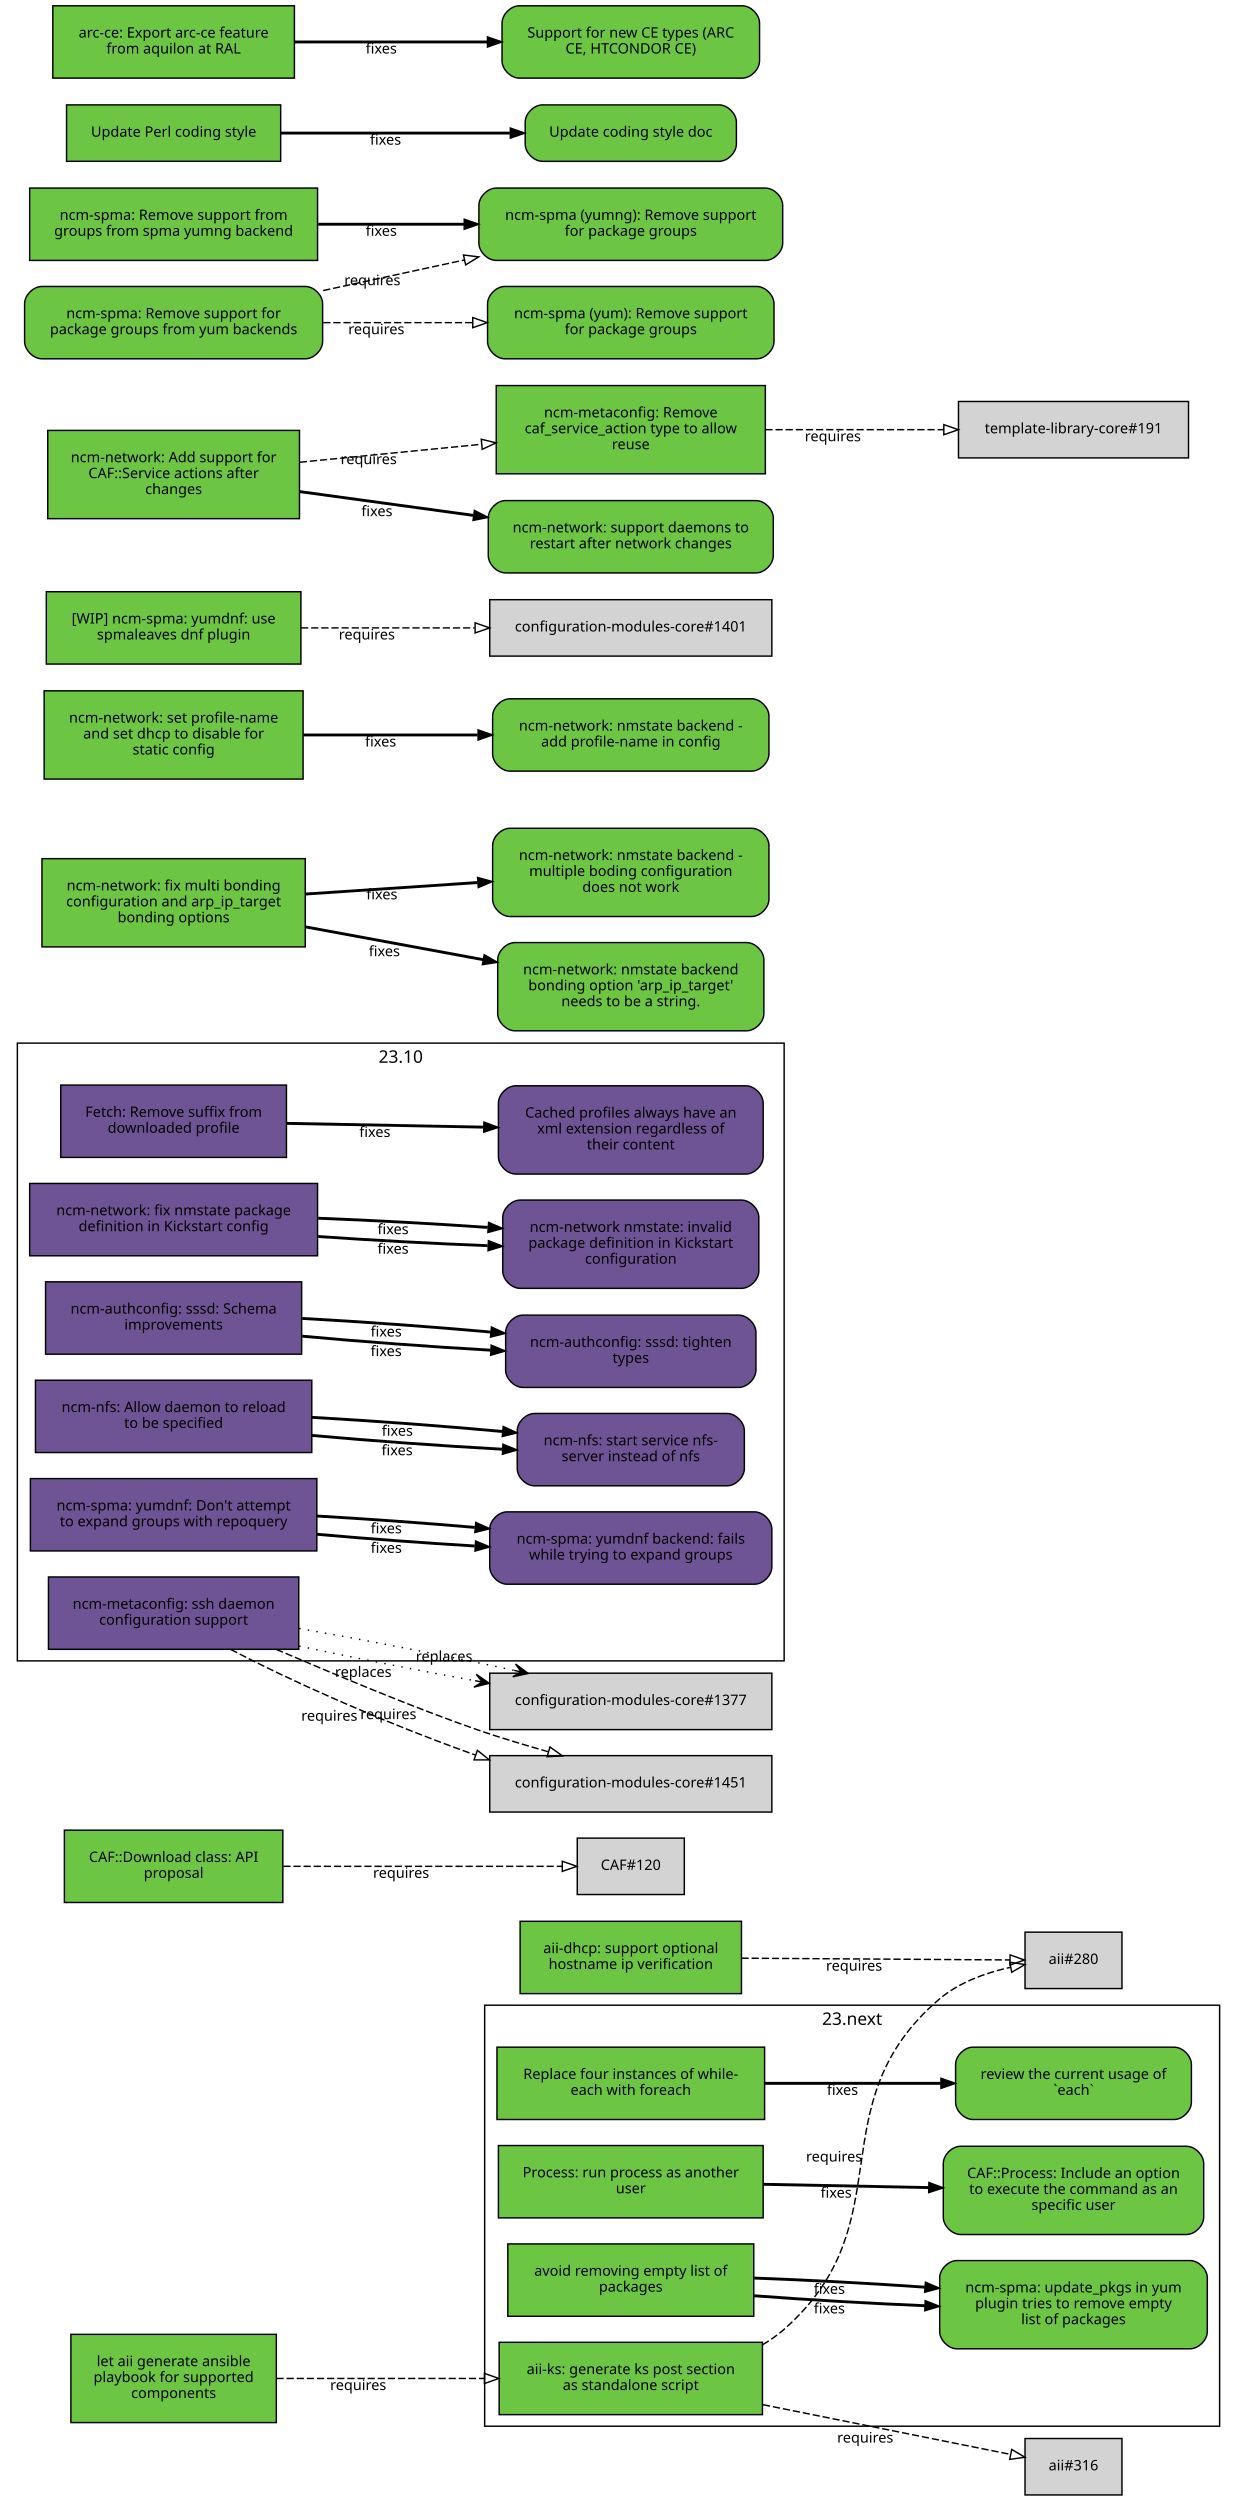
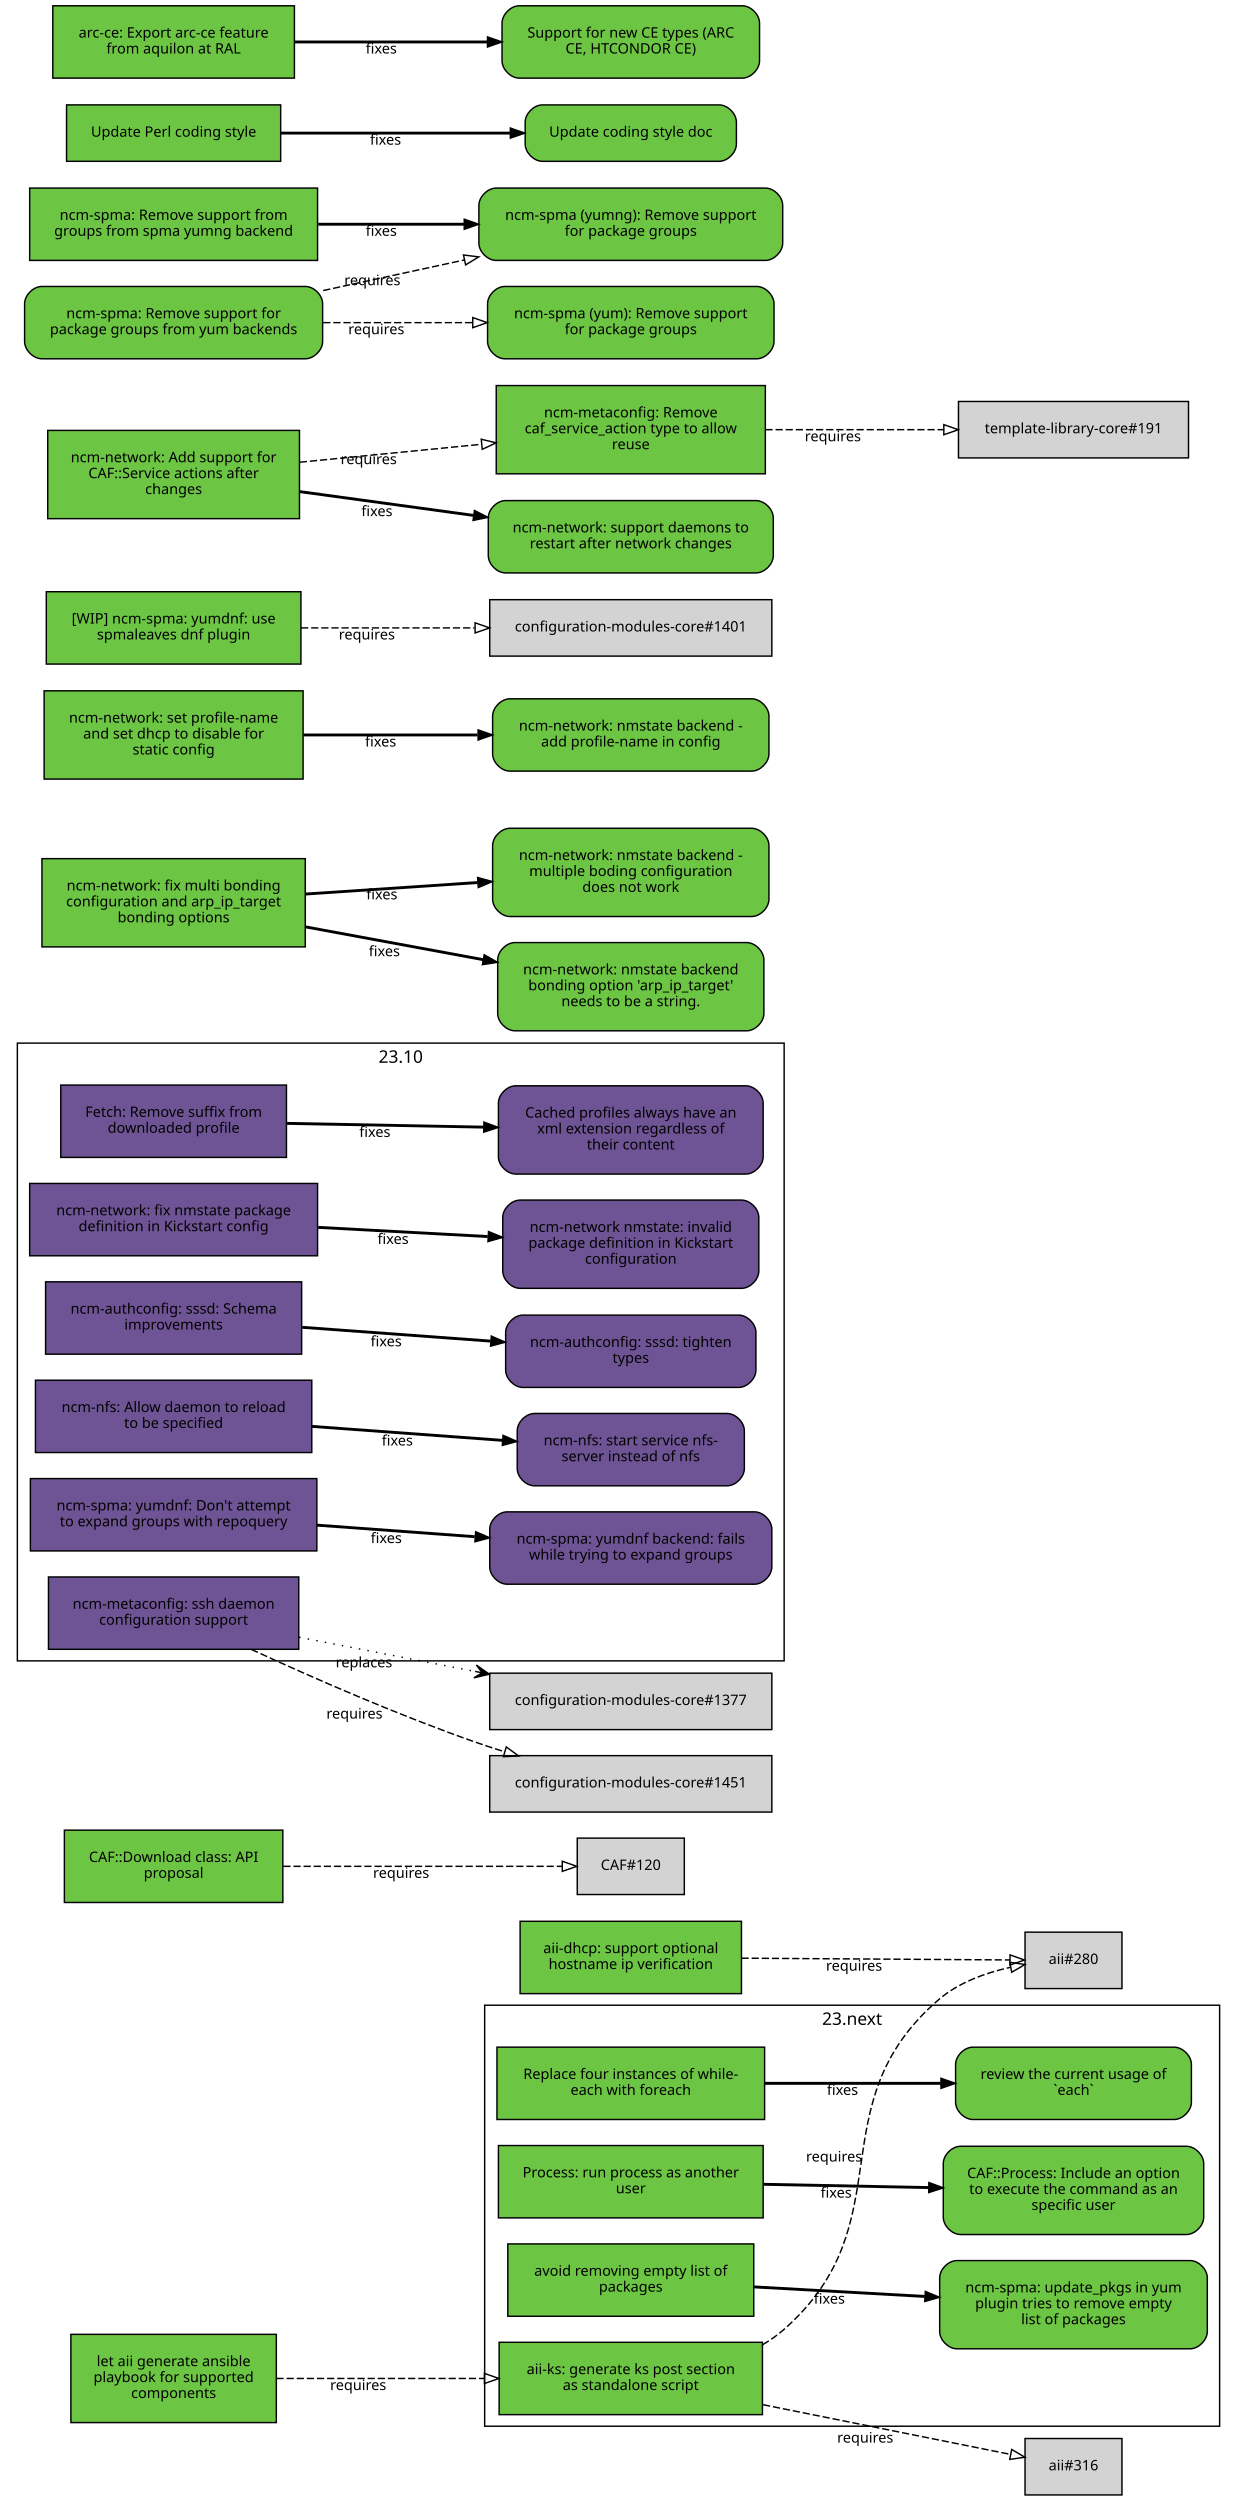
<svg xmlns="http://www.w3.org/2000/svg" xmlns:xlink="http://www.w3.org/1999/xlink" width="855pt" height="1728pt" viewBox="0.00 0.00 855.00 1728.00">
  <g id="graph0" class="graph" transform="scale(1 1) rotate(0) translate(4 1724)">
    <polygon fill="white" stroke="white" points="-4,5 -4,-1724 852,-1724 852,5 -4,5" />
    <g id="clust2" class="cluster">
      <polygon fill="none" stroke="black" points="8,-576 8,-1003 538,-1003 538,-576 8,-576" />
      <text text-anchor="middle" x="273" y="-989.4" font-family="Sans" font-size="12.00">23.10</text>
    </g>
    <g id="clust1" class="cluster">
      <polygon fill="none" stroke="black" points="331,-47 331,-338 839,-338 839,-47 331,-47" />
      <text text-anchor="middle" x="585" y="-324.4" font-family="Sans" font-size="12.00">23.next</text>
    </g>
    <g id="node1" class="node">
      <g id="a_node1">
        <a xlink:href="https://github.com/quattor/aii/pull/328" xlink:title="aii#328 (pull-request)" target="_parent">
          <polygon fill="#6cc644" stroke="black" points="523,-105 341,-105 341,-55 523,-55 523,-105" />
          <text text-anchor="middle" x="432" y="-83" font-family="Sans" font-size="10.00">aii-ks: generate ks post section</text>
          <text text-anchor="middle" x="432" y="-72" font-family="Sans" font-size="10.00">as standalone script</text>
        </a>
      </g>
    </g>
    <g id="node2" class="node">
      <polygon fill="lightgrey" stroke="black" points="771.5,-388.5 704.5,-388.5 704.5,-349.5 771.5,-349.5 771.5,-388.5" />
      <text text-anchor="middle" x="738" y="-366.5" font-family="Sans" font-size="10.00">aii#280</text>
    </g>
    <g id="edge1" class="edge">
      <path fill="none" stroke="black" stroke-dasharray="5,2" d="M523.177,-103.373C528.47,-106.484 533.473,-110.008 538,-114 621.964,-188.027 560.019,-269.143 645,-342 658.709,-353.754 677.321,-360.394 694.218,-364.145" />
      <polygon fill="none" stroke="black" points="693.975,-367.663 704.458,-366.126 695.305,-360.79 693.975,-367.663" />
      <text text-anchor="middle" x="572.527" y="-229.944" font-family="Sans" font-size="10.00">requires</text>
    </g>
    <g id="node3" class="node">
      <polygon fill="lightgrey" stroke="black" points="771.5,-38.5 704.5,-38.5 704.5,0.5 771.5,0.5 771.5,-38.5" />
      <text text-anchor="middle" x="738" y="-16.5" font-family="Sans" font-size="10.00">aii#316</text>
    </g>
    <g id="edge2" class="edge">
      <path fill="none" stroke="black" stroke-dasharray="5,2" d="M523.387,-61.863C580.055,-50.492 650.477,-36.362 694.595,-27.509" />
      <polygon fill="none" stroke="black" points="695.291,-30.939 704.407,-25.54 693.914,-24.076 695.291,-30.939" />
      <text text-anchor="middle" x="594.051" y="-35.671" font-family="Sans" font-size="10.00">requires</text>
    </g>
    <g id="node4" class="node">
      <g id="a_node4">
        <a xlink:href="https://github.com/quattor/aii/pull/331" xlink:title="aii#331 (pull-request)" target="_parent">
          <polygon fill="#6cc644" stroke="black" points="187,-110.5 45,-110.5 45,-49.5 187,-49.5 187,-110.5" />
          <text text-anchor="middle" x="116" y="-88.5" font-family="Sans" font-size="10.00">let aii generate ansible</text>
          <text text-anchor="middle" x="116" y="-77.5" font-family="Sans" font-size="10.00">playbook for supported</text>
          <text text-anchor="middle" x="116" y="-66.5" font-family="Sans" font-size="10.00">components</text>
        </a>
      </g>
    </g>
    <g id="edge3" class="edge">
      <path fill="none" stroke="black" stroke-dasharray="5,2" d="M187.077,-80C229.343,-80 283.883,-80 330.668,-80" />
      <polygon fill="none" stroke="black" points="330.834,-83.5 340.834,-80 330.834,-76.5 330.834,-83.5" />
      <text text-anchor="middle" x="243.574" y="-72" font-family="Sans" font-size="10.00">requires</text>
    </g>
    <g id="node5" class="node">
      <g id="a_node5">
        <a xlink:href="https://github.com/quattor/aii/pull/299" xlink:title="aii#299 (pull-request)" target="_parent">
          <polygon fill="#6cc644" stroke="black" points="508.5,-396 355.5,-396 355.5,-346 508.5,-346 508.5,-396" />
          <text text-anchor="middle" x="432" y="-374" font-family="Sans" font-size="10.00">aii-dhcp: support optional</text>
          <text text-anchor="middle" x="432" y="-363" font-family="Sans" font-size="10.00">hostname ip verification</text>
        </a>
      </g>
    </g>
    <g id="edge4" class="edge">
      <path fill="none" stroke="black" stroke-dasharray="5,2" d="M508.537,-370.503C567.023,-370.118 645.931,-369.599 694.049,-369.283" />
      <polygon fill="none" stroke="black" points="694.146,-372.782 704.123,-369.216 694.1,-365.782 694.146,-372.782" />
      <text text-anchor="middle" x="586.342" y="-361.86" font-family="Sans" font-size="10.00">requires</text>
    </g>
    <g id="node6" class="node">
      <g id="a_node6">
        <a xlink:href="https://github.com/quattor/CAF/pull/277" xlink:title="CAF#277 (pull-request)" target="_parent">
          <polygon fill="#6cc644" stroke="black" points="524.5,-309 339.5,-309 339.5,-259 524.5,-259 524.5,-309" />
          <text text-anchor="middle" x="432" y="-287" font-family="Sans" font-size="10.00">Replace four instances of while-</text>
          <text text-anchor="middle" x="432" y="-276" font-family="Sans" font-size="10.00">each with foreach</text>
        </a>
      </g>
    </g>
    <g id="node7" class="node">
      <g id="a_node7">
        <a xlink:href="https://github.com/quattor/CAF/issues/109" xlink:title="CAF#109 (issue)" target="_parent">
          <path fill="#6cc644" stroke="black" d="M807.5,-309C807.5,-309 668.5,-309 668.5,-309 662.5,-309 656.5,-303 656.5,-297 656.5,-297 656.5,-271 656.5,-271 656.5,-265 662.5,-259 668.5,-259 668.5,-259 807.5,-259 807.5,-259 813.5,-259 819.5,-265 819.5,-271 819.5,-271 819.5,-297 819.5,-297 819.5,-303 813.5,-309 807.5,-309" />
          <text text-anchor="middle" x="738" y="-287" font-family="Sans" font-size="10.00">review the current usage of</text>
          <text text-anchor="middle" x="738" y="-276" font-family="Sans" font-size="10.00">`each`</text>
        </a>
      </g>
    </g>
    <g id="edge5" class="edge">
      <path fill="none" stroke="black" stroke-width="2" d="M524.622,-284C563.139,-284 607.831,-284 646.253,-284" />
      <polygon fill="black" stroke="black" points="646.394,-287.5 656.394,-284 646.394,-280.5 646.394,-287.5" />
      <text text-anchor="middle" x="578.345" y="-276" font-family="Sans" font-size="10.00">fixes</text>
    </g>
    <g id="node8" class="node">
      <g id="a_node8">
        <a xlink:href="https://github.com/quattor/CAF/pull/257" xlink:title="CAF#257 (pull-request)" target="_parent">
          <polygon fill="#6cc644" stroke="black" points="523.5,-241 340.5,-241 340.5,-191 523.5,-191 523.5,-241" />
          <text text-anchor="middle" x="432" y="-219" font-family="Sans" font-size="10.00">Process: run process as another</text>
          <text text-anchor="middle" x="432" y="-208" font-family="Sans" font-size="10.00">user</text>
        </a>
      </g>
    </g>
    <g id="node9" class="node">
      <g id="a_node9">
        <a xlink:href="https://github.com/quattor/CAF/issues/253" xlink:title="CAF#253 (issue)" target="_parent">
          <path fill="#6cc644" stroke="black" d="M816,-240.5C816,-240.5 660,-240.5 660,-240.5 654,-240.5 648,-234.5 648,-228.5 648,-228.5 648,-191.5 648,-191.5 648,-185.5 654,-179.5 660,-179.5 660,-179.5 816,-179.5 816,-179.5 822,-179.5 828,-185.5 828,-191.5 828,-191.5 828,-228.5 828,-228.5 828,-234.5 822,-240.5 816,-240.5" />
          <text text-anchor="middle" x="738" y="-218.5" font-family="Sans" font-size="10.00">CAF::Process: Include an option</text>
          <text text-anchor="middle" x="738" y="-207.5" font-family="Sans" font-size="10.00">to execute the command as an</text>
          <text text-anchor="middle" x="738" y="-196.5" font-family="Sans" font-size="10.00">specific user</text>
        </a>
      </g>
    </g>
    <g id="edge6" class="edge">
      <path fill="none" stroke="black" stroke-width="2" d="M523.798,-214.208C559.701,-213.499 601.072,-212.683 637.762,-211.959" />
      <polygon fill="black" stroke="black" points="638.048,-215.454 647.977,-211.757 637.91,-208.455 638.048,-215.454" />
      <text text-anchor="middle" x="573.947" y="-204.981" font-family="Sans" font-size="10.00">fixes</text>
    </g>
    <g id="node10" class="node">
      <g id="a_node10">
        <a xlink:href="https://github.com/quattor/CAF/pull/110" xlink:title="CAF#110 (pull-request)" target="_parent">
          <polygon fill="#6cc644" stroke="black" points="191.5,-459 40.5,-459 40.5,-409 191.5,-409 191.5,-459" />
          <text text-anchor="middle" x="116" y="-437" font-family="Sans" font-size="10.00">CAF::Download class: API</text>
          <text text-anchor="middle" x="116" y="-426" font-family="Sans" font-size="10.00">proposal</text>
        </a>
      </g>
    </g>
    <g id="node11" class="node">
      <polygon fill="lightgrey" stroke="black" points="469,-453.5 395,-453.5 395,-414.5 469,-414.5 469,-453.5" />
      <text text-anchor="middle" x="432" y="-431.5" font-family="Sans" font-size="10.00">CAF#120</text>
    </g>
    <g id="edge7" class="edge">
      <path fill="none" stroke="black" stroke-dasharray="5,2" d="M191.812,-434C251.718,-434 333.856,-434 384.623,-434" />
      <polygon fill="none" stroke="black" points="384.651,-437.5 394.651,-434 384.651,-430.5 384.651,-437.5" />
      <text text-anchor="middle" x="273.255" y="-426" font-family="Sans" font-size="10.00">requires</text>
    </g>
    <g id="node12" class="node">
      <g id="a_node12">
        <a xlink:href="https://github.com/quattor/CCM/pull/210" xlink:title="CCM#210 (pull-request)" target="_parent">
          <polygon fill="#6e5494" stroke="black" points="194,-974 38,-974 38,-924 194,-924 194,-974" />
          <text text-anchor="middle" x="116" y="-952" font-family="Sans" font-size="10.00">Fetch: Remove suffix from</text>
          <text text-anchor="middle" x="116" y="-941" font-family="Sans" font-size="10.00">downloaded profile</text>
        </a>
      </g>
    </g>
    <g id="node13" class="node">
      <g id="a_node13">
        <a xlink:href="https://github.com/quattor/CCM/issues/204" xlink:title="CCM#204 (issue)" target="_parent">
          <path fill="#6e5494" stroke="black" d="M511.5,-973.5C511.5,-973.5 352.5,-973.5 352.5,-973.5 346.5,-973.5 340.5,-967.5 340.5,-961.5 340.5,-961.5 340.5,-924.5 340.5,-924.5 340.5,-918.5 346.5,-912.5 352.5,-912.5 352.5,-912.5 511.5,-912.5 511.5,-912.5 517.5,-912.5 523.5,-918.5 523.5,-924.5 523.5,-924.5 523.5,-961.5 523.5,-961.5 523.5,-967.5 517.5,-973.5 511.5,-973.5" />
          <text text-anchor="middle" x="432" y="-951.5" font-family="Sans" font-size="10.00">Cached profiles always have an</text>
          <text text-anchor="middle" x="432" y="-940.5" font-family="Sans" font-size="10.00">xml extension regardless of</text>
          <text text-anchor="middle" x="432" y="-929.5" font-family="Sans" font-size="10.00">their content</text>
        </a>
      </g>
    </g>
    <g id="edge8" class="edge">
      <path fill="none" stroke="black" stroke-width="2" d="M194.215,-947.525C235.236,-946.741 286.154,-945.768 330.251,-944.925" />
      <polygon fill="black" stroke="black" points="330.492,-948.421 340.423,-944.731 330.358,-941.423 330.492,-948.421" />
      <text text-anchor="middle" x="255.112" y="-938.132" font-family="Sans" font-size="10.00">fixes</text>
    </g>
    <g id="node14" class="node">
      <g id="a_node14">
        <a xlink:href="https://github.com/quattor/configuration-modules-core/pull/1630" xlink:title="configuration-modules-core#1630 (pull-request)" target="_parent">
          <polygon fill="#6e5494" stroke="black" points="215.5,-906 16.5,-906 16.5,-856 215.5,-856 215.5,-906" />
          <text text-anchor="middle" x="116" y="-884" font-family="Sans" font-size="10.00">ncm-network: fix nmstate package</text>
          <text text-anchor="middle" x="116" y="-873" font-family="Sans" font-size="10.00">definition in Kickstart config</text>
        </a>
      </g>
    </g>
    <g id="node15" class="node">
      <g id="a_node15">
        <a xlink:href="https://github.com/quattor/configuration-modules-core/issues/1629" xlink:title="configuration-modules-core#1629 (issue)" target="_parent">
          <path fill="#6e5494" stroke="black" d="M508.5,-894.5C508.5,-894.5 355.5,-894.5 355.5,-894.5 349.5,-894.5 343.5,-888.5 343.5,-882.5 343.5,-882.5 343.5,-845.5 343.5,-845.5 343.5,-839.5 349.5,-833.5 355.5,-833.5 355.5,-833.5 508.5,-833.5 508.5,-833.5 514.5,-833.5 520.5,-839.5 520.5,-845.5 520.5,-845.5 520.5,-882.5 520.5,-882.5 520.5,-888.5 514.5,-894.5 508.5,-894.5" />
          <text text-anchor="middle" x="432" y="-872.5" font-family="Sans" font-size="10.00">ncm-network nmstate: invalid</text>
          <text text-anchor="middle" x="432" y="-861.5" font-family="Sans" font-size="10.00">package definition in Kickstart</text>
          <text text-anchor="middle" x="432" y="-850.5" font-family="Sans" font-size="10.00">configuration</text>
        </a>
      </g>
    </g>
    <g id="edge9" class="edge">
-       <path fill="none" stroke="black" stroke-width="2" d="M215.921,-869.323C253.303,-866.723 295.798,-864.427 333.087,-862.995" />
-       <polygon fill="black" stroke="black" points="333.593,-866.479 343.458,-862.615 333.336,-859.484 333.593,-866.479" />
-       <text text-anchor="middle" x="267.683" y="-857.446" font-family="Sans" font-size="10.00">fixes</text>
-     </g>
-     <g id="edge16" class="edge">
-       <path fill="none" stroke="black" stroke-width="2" d="M215.921,-881.966C253.303,-880.519 295.798,-878.213 333.087,-875.607" />
-       <polygon fill="black" stroke="black" points="333.734,-879.07 343.458,-874.864 333.234,-872.087 333.734,-879.07" />
-       <text text-anchor="middle" x="267.683" y="-870.938" font-family="Sans" font-size="10.00">fixes</text>
+       <path fill="none" stroke="black" stroke-width="2" d="M215.921,-875.644C253.303,-873.621 295.798,-871.32 333.087,-869.301" />
+       <polygon fill="black" stroke="black" points="333.662,-872.775 343.458,-868.74 333.283,-865.785 333.662,-872.775" />
+       <text text-anchor="middle" x="267.683" y="-864.192" font-family="Sans" font-size="10.00">fixes</text>
    </g>
    <g id="node16" class="node">
      <g id="a_node16">
        <a xlink:href="https://github.com/quattor/configuration-modules-core/pull/1622" xlink:title="configuration-modules-core#1622 (pull-request)" target="_parent">
          <polygon fill="#6e5494" stroke="black" points="204.5,-838 27.5,-838 27.5,-788 204.5,-788 204.5,-838" />
          <text text-anchor="middle" x="116" y="-816" font-family="Sans" font-size="10.00">ncm-authconfig: sssd: Schema</text>
          <text text-anchor="middle" x="116" y="-805" font-family="Sans" font-size="10.00">improvements</text>
        </a>
      </g>
    </g>
    <g id="node17" class="node">
      <g id="a_node17">
        <a xlink:href="https://github.com/quattor/configuration-modules-core/issues/1471" xlink:title="configuration-modules-core#1471 (issue)" target="_parent">
          <path fill="#6e5494" stroke="black" d="M506.5,-815C506.5,-815 357.5,-815 357.5,-815 351.5,-815 345.5,-809 345.5,-803 345.5,-803 345.5,-777 345.5,-777 345.5,-771 351.5,-765 357.5,-765 357.5,-765 506.5,-765 506.5,-765 512.5,-765 518.5,-771 518.5,-777 518.5,-777 518.5,-803 518.5,-803 518.5,-809 512.5,-815 506.5,-815" />
          <text text-anchor="middle" x="432" y="-793" font-family="Sans" font-size="10.00">ncm-authconfig: sssd: tighten</text>
          <text text-anchor="middle" x="432" y="-782" font-family="Sans" font-size="10.00">types</text>
        </a>
      </g>
    </g>
    <g id="edge10" class="edge">
-       <path fill="none" stroke="black" stroke-width="2" d="M204.884,-800.431C245.446,-796.685 293.697,-793.104 335.189,-790.746" />
-       <polygon fill="black" stroke="black" points="335.515,-794.233 345.307,-790.188 335.129,-787.244 335.515,-794.233" />
-       <text text-anchor="middle" x="262.92" y="-786.683" font-family="Sans" font-size="10.00">fixes</text>
-     </g>
-     <g id="edge17" class="edge">
-       <path fill="none" stroke="black" stroke-width="2" d="M204.884,-812.694C245.446,-810.498 293.697,-807.01 335.189,-803.29" />
-       <polygon fill="black" stroke="black" points="335.667,-806.761 345.307,-802.366 335.03,-799.79 335.667,-806.761" />
-       <text text-anchor="middle" x="262.92" y="-800.182" font-family="Sans" font-size="10.00">fixes</text>
+       <path fill="none" stroke="black" stroke-width="2" d="M204.884,-806.563C245.446,-803.592 293.697,-800.057 335.189,-797.018" />
+       <polygon fill="black" stroke="black" points="335.589,-800.498 345.307,-796.277 335.078,-793.517 335.589,-800.498" />
+       <text text-anchor="middle" x="262.92" y="-793.433" font-family="Sans" font-size="10.00">fixes</text>
    </g>
    <g id="node18" class="node">
      <g id="a_node18">
        <a xlink:href="https://github.com/quattor/configuration-modules-core/pull/1621" xlink:title="configuration-modules-core#1621 (pull-request)" target="_parent">
          <polygon fill="#6e5494" stroke="black" points="211.5,-770 20.5,-770 20.5,-720 211.5,-720 211.5,-770" />
          <text text-anchor="middle" x="116" y="-748" font-family="Sans" font-size="10.00">ncm-nfs: Allow daemon to reload</text>
          <text text-anchor="middle" x="116" y="-737" font-family="Sans" font-size="10.00">to be specified</text>
        </a>
      </g>
    </g>
    <g id="node19" class="node">
      <g id="a_node19">
        <a xlink:href="https://github.com/quattor/configuration-modules-core/issues/1618" xlink:title="configuration-modules-core#1618 (issue)" target="_parent">
          <path fill="#6e5494" stroke="black" d="M498.5,-747C498.5,-747 365.5,-747 365.5,-747 359.5,-747 353.5,-741 353.5,-735 353.5,-735 353.5,-709 353.5,-709 353.5,-703 359.5,-697 365.5,-697 365.5,-697 498.5,-697 498.5,-697 504.5,-697 510.5,-703 510.5,-709 510.5,-709 510.5,-735 510.5,-735 510.5,-741 504.5,-747 498.5,-747" />
          <text text-anchor="middle" x="432" y="-725" font-family="Sans" font-size="10.00">ncm-nfs: start service nfs-</text>
          <text text-anchor="middle" x="432" y="-714" font-family="Sans" font-size="10.00">server instead of nfs</text>
        </a>
      </g>
    </g>
    <g id="edge11" class="edge">
-       <path fill="none" stroke="black" stroke-width="2" d="M211.636,-731.816C253.42,-728.053 302.24,-724.518 343.204,-722.301" />
-       <polygon fill="black" stroke="black" points="343.636,-725.784 353.439,-721.767 343.271,-718.793 343.636,-725.784" />
-       <text text-anchor="middle" x="270.482" y="-718.137" font-family="Sans" font-size="10.00">fixes</text>
-     </g>
-     <g id="edge18" class="edge">
-       <path fill="none" stroke="black" stroke-width="2" d="M211.636,-744.321C253.508,-741.957 302.447,-738.33 343.464,-734.537" />
-       <polygon fill="black" stroke="black" points="343.812,-738.019 353.439,-733.596 343.155,-731.05 343.812,-738.019" />
-       <text text-anchor="middle" x="270.635" y="-731.608" font-family="Sans" font-size="10.00">fixes</text>
+       <path fill="none" stroke="black" stroke-width="2" d="M211.636,-738.068C253.508,-735.001 302.447,-731.416 343.464,-728.412" />
+       <polygon fill="black" stroke="black" points="343.722,-731.902 353.439,-727.681 343.21,-724.921 343.722,-731.902" />
+       <text text-anchor="middle" x="270.635" y="-724.868" font-family="Sans" font-size="10.00">fixes</text>
    </g>
    <g id="node20" class="node">
      <g id="a_node20">
        <a xlink:href="https://github.com/quattor/configuration-modules-core/pull/1620" xlink:title="configuration-modules-core#1620 (pull-request)" target="_parent">
          <polygon fill="#6e5494" stroke="black" points="215,-702 17,-702 17,-652 215,-652 215,-702" />
          <text text-anchor="middle" x="116" y="-680" font-family="Sans" font-size="10.00">ncm-spma: yumdnf: Don't attempt</text>
          <text text-anchor="middle" x="116" y="-669" font-family="Sans" font-size="10.00">to expand groups with repoquery</text>
        </a>
      </g>
    </g>
    <g id="node21" class="node">
      <g id="a_node21">
        <a xlink:href="https://github.com/quattor/configuration-modules-core/issues/1524" xlink:title="configuration-modules-core#1524 (issue)" target="_parent">
          <path fill="#6e5494" stroke="black" d="M517.5,-679C517.5,-679 346.5,-679 346.5,-679 340.5,-679 334.5,-673 334.5,-667 334.5,-667 334.5,-641 334.5,-641 334.5,-635 340.5,-629 346.5,-629 346.5,-629 517.5,-629 517.5,-629 523.5,-629 529.5,-635 529.5,-641 529.5,-641 529.5,-667 529.5,-667 529.5,-673 523.5,-679 517.5,-679" />
          <text text-anchor="middle" x="432" y="-657" font-family="Sans" font-size="10.00">ncm-spma: yumdnf backend: fails</text>
          <text text-anchor="middle" x="432" y="-646" font-family="Sans" font-size="10.00">while trying to expand groups</text>
        </a>
      </g>
    </g>
    <g id="edge12" class="edge">
-       <path fill="none" stroke="black" stroke-width="2" d="M215.06,-663.509C249.699,-660.428 288.815,-657.521 324.146,-655.393" />
-       <polygon fill="black" stroke="black" points="324.713,-658.866 334.491,-654.786 324.303,-651.878 324.713,-658.866" />
-       <text text-anchor="middle" x="262.99" y="-650.678" font-family="Sans" font-size="10.00">fixes</text>
-     </g>
-     <g id="edge19" class="edge">
-       <path fill="none" stroke="black" stroke-width="2" d="M215.06,-676.125C249.699,-674.132 288.815,-671.309 324.146,-668.261" />
-       <polygon fill="black" stroke="black" points="324.835,-671.714 334.491,-667.353 324.223,-664.741 324.835,-671.714" />
-       <text text-anchor="middle" x="262.99" y="-664.177" font-family="Sans" font-size="10.00">fixes</text>
+       <path fill="none" stroke="black" stroke-width="2" d="M215.06,-669.817C249.699,-667.28 288.815,-664.415 324.146,-661.827" />
+       <polygon fill="black" stroke="black" points="324.773,-665.29 334.491,-661.069 324.262,-658.309 324.773,-665.29" />
+       <text text-anchor="middle" x="262.99" y="-657.428" font-family="Sans" font-size="10.00">fixes</text>
    </g>
    <g id="node22" class="node">
      <g id="a_node22">
        <a xlink:href="https://github.com/quattor/configuration-modules-core/pull/1554" xlink:title="configuration-modules-core#1554 (pull-request)" target="_parent">
          <polygon fill="#6cc644" stroke="black" points="517,-173 347,-173 347,-123 517,-123 517,-173" />
          <text text-anchor="middle" x="432" y="-151" font-family="Sans" font-size="10.00">avoid removing empty list of</text>
          <text text-anchor="middle" x="432" y="-140" font-family="Sans" font-size="10.00">packages</text>
        </a>
      </g>
    </g>
    <g id="node23" class="node">
      <g id="a_node23">
        <a xlink:href="https://github.com/quattor/configuration-modules-core/issues/1553" xlink:title="configuration-modules-core#1553 (issue)" target="_parent">
          <path fill="#6cc644" stroke="black" d="M818.5,-161.5C818.5,-161.5 657.5,-161.5 657.5,-161.5 651.5,-161.5 645.5,-155.5 645.5,-149.5 645.5,-149.5 645.5,-112.5 645.5,-112.5 645.5,-106.5 651.5,-100.5 657.5,-100.5 657.5,-100.5 818.5,-100.5 818.5,-100.5 824.5,-100.5 830.5,-106.5 830.5,-112.5 830.5,-112.5 830.5,-149.5 830.5,-149.5 830.5,-155.5 824.5,-161.5 818.5,-161.5" />
          <text text-anchor="middle" x="738" y="-139.5" font-family="Sans" font-size="10.00">ncm-spma: update_pkgs in yum</text>
          <text text-anchor="middle" x="738" y="-128.5" font-family="Sans" font-size="10.00">plugin tries to remove empty</text>
          <text text-anchor="middle" x="738" y="-117.5" font-family="Sans" font-size="10.00">list of packages</text>
        </a>
      </g>
    </g>
    <g id="edge13" class="edge">
-       <path fill="none" stroke="black" stroke-width="2" d="M517.277,-137.172C553.812,-134.397 596.909,-131.888 635.213,-130.281" />
-       <polygon fill="black" stroke="black" points="635.508,-133.772 645.359,-129.872 635.226,-126.777 635.508,-133.772" />
-       <text text-anchor="middle" x="569.248" y="-124.962" font-family="Sans" font-size="10.00">fixes</text>
-     </g>
-     <g id="edge20" class="edge">
-       <path fill="none" stroke="black" stroke-width="2" d="M517.277,-149.402C553.812,-148.092 596.909,-145.78 635.213,-143.103" />
-       <polygon fill="black" stroke="black" points="635.634,-146.582 645.359,-142.378 635.134,-139.6 635.634,-146.582" />
-       <text text-anchor="middle" x="569.248" y="-138.458" font-family="Sans" font-size="10.00">fixes</text>
+       <path fill="none" stroke="black" stroke-width="2" d="M517.277,-143.287C553.812,-141.244 596.909,-138.834 635.213,-136.692" />
+       <polygon fill="black" stroke="black" points="635.57,-140.178 645.359,-136.125 635.179,-133.189 635.57,-140.178" />
+       <text text-anchor="middle" x="569.248" y="-131.71" font-family="Sans" font-size="10.00">fixes</text>
    </g>
    <g id="node24" class="node">
      <g id="a_node24">
        <a xlink:href="https://github.com/quattor/configuration-modules-core/pull/1452" xlink:title="configuration-modules-core#1452 (pull-request)" target="_parent">
          <polygon fill="#6e5494" stroke="black" points="202.5,-634 29.5,-634 29.5,-584 202.5,-584 202.5,-634" />
          <text text-anchor="middle" x="116" y="-612" font-family="Sans" font-size="10.00">ncm-metaconfig: ssh daemon</text>
          <text text-anchor="middle" x="116" y="-601" font-family="Sans" font-size="10.00">configuration support</text>
        </a>
      </g>
    </g>
    <g id="node25" class="node">
      <polygon fill="lightgrey" stroke="black" points="529.5,-567.5 334.5,-567.5 334.5,-528.5 529.5,-528.5 529.5,-567.5" />
      <text text-anchor="middle" x="432" y="-545.5" font-family="Sans" font-size="10.00">configuration-modules-core#1377</text>
    </g>
    <g id="edge14" class="edge">
-       <path fill="none" stroke="black" stroke-dasharray="1,5" d="M202.802,-586.241C240.298,-578.212 284.669,-569.478 324.269,-562.302" />
-       <polygon fill="black" stroke="black" points="334.228,-560.512 325.181,-566.71 329.306,-561.397 324.385,-562.281 324.385,-562.281 324.385,-562.281 329.306,-561.397 323.589,-557.852 334.228,-560.512 334.228,-560.512" />
-       <text text-anchor="middle" x="247.096" y="-564.901" font-family="Sans" font-size="10.00">replaces</text>
+       <path fill="none" stroke="black" stroke-dasharray="1,5" d="M202.802,-592.331C240.298,-585.047 284.669,-576.427 324.269,-568.734" />
+       <polygon fill="black" stroke="black" points="334.228,-566.8 325.269,-573.124 329.319,-567.753 324.411,-568.707 324.411,-568.707 324.411,-568.707 329.319,-567.753 323.553,-564.289 334.228,-566.8 334.228,-566.8" />
+       <text text-anchor="middle" x="247.583" y="-571.552" font-family="Sans" font-size="10.00">replaces</text>
    </g>
    <g id="node26" class="node">
      <polygon fill="lightgrey" stroke="black" points="529.5,-510.5 334.5,-510.5 334.5,-471.5 529.5,-471.5 529.5,-510.5" />
      <text text-anchor="middle" x="432" y="-488.5" font-family="Sans" font-size="10.00">configuration-modules-core#1451</text>
    </g>
    <g id="edge15" class="edge">
-       <path fill="none" stroke="black" stroke-dasharray="5,2" d="M155.44,-583.911C195.112,-563.096 259.352,-534.126 324.622,-510.928" />
-       <polygon fill="none" stroke="black" points="325.979,-514.161 334.257,-507.549 323.662,-507.556 325.979,-514.161" />
-       <text text-anchor="middle" x="223.627" y="-534.624" font-family="Sans" font-size="10.00">requires</text>
-     </g>
-     <g id="edge21" class="edge">
-       <path fill="none" stroke="black" stroke-dasharray="1,5" d="M202.802,-598.422C249.154,-590.338 306.011,-579.249 351.375,-569.43" />
-       <polygon fill="black" stroke="black" points="361.167,-567.29 352.358,-573.821 356.282,-568.357 351.397,-569.425 351.397,-569.425 351.397,-569.425 356.282,-568.357 350.437,-565.028 361.167,-567.29 361.167,-567.29" />
-       <text text-anchor="middle" x="302.971" y="-575.694" font-family="Sans" font-size="10.00">replaces</text>
-     </g>
-     <g id="edge22" class="edge">
-       <path fill="none" stroke="black" stroke-dasharray="5,2" d="M186.976,-583.952C227.353,-566.79 279.408,-544.512 327,-528 342.288,-522.696 359.125,-517.778 374.717,-513.244" />
-       <polygon fill="none" stroke="black" points="376.132,-516.477 384.754,-510.319 374.174,-509.756 376.132,-516.477" />
-       <text text-anchor="middle" x="264.428" y="-535.723" font-family="Sans" font-size="10.00">requires</text>
+       <path fill="none" stroke="black" stroke-dasharray="5,2" d="M169.693,-583.943C211.678,-564.586 272.288,-537.982 327,-519 332.797,-516.989 338.816,-515.033 344.905,-513.152" />
+       <polygon fill="none" stroke="black" points="345.944,-516.495 354.51,-510.26 343.926,-509.792 345.944,-516.495" />
+       <text text-anchor="middle" x="240.995" y="-536.113" font-family="Sans" font-size="10.00">requires</text>
    </g>
    <g id="node27" class="node">
      <g id="a_node27">
        <a xlink:href="https://github.com/quattor/configuration-modules-core/pull/1640" xlink:title="configuration-modules-core#1640 (pull-request)" target="_parent">
          <polygon fill="#6cc644" stroke="black" points="207,-1130.5 25,-1130.5 25,-1069.5 207,-1069.5 207,-1130.5" />
          <text text-anchor="middle" x="116" y="-1108.5" font-family="Sans" font-size="10.00">ncm-network: fix multi bonding</text>
          <text text-anchor="middle" x="116" y="-1097.5" font-family="Sans" font-size="10.00">configuration and arp_ip_target</text>
          <text text-anchor="middle" x="116" y="-1086.5" font-family="Sans" font-size="10.00">bonding options</text>
        </a>
      </g>
    </g>
    <g id="node28" class="node">
      <g id="a_node28">
        <a xlink:href="https://github.com/quattor/configuration-modules-core/issues/1638" xlink:title="configuration-modules-core#1638 (issue)" target="_parent">
          <path fill="#6cc644" stroke="black" d="M515.5,-1151.5C515.5,-1151.5 348.5,-1151.5 348.5,-1151.5 342.5,-1151.5 336.5,-1145.5 336.5,-1139.5 336.5,-1139.5 336.5,-1102.5 336.5,-1102.5 336.5,-1096.5 342.5,-1090.5 348.5,-1090.5 348.5,-1090.5 515.5,-1090.5 515.5,-1090.5 521.5,-1090.5 527.5,-1096.5 527.5,-1102.5 527.5,-1102.5 527.5,-1139.5 527.5,-1139.5 527.5,-1145.5 521.5,-1151.5 515.5,-1151.5" />
          <text text-anchor="middle" x="432" y="-1129.5" font-family="Sans" font-size="10.00">ncm-network: nmstate backend -</text>
          <text text-anchor="middle" x="432" y="-1118.5" font-family="Sans" font-size="10.00">multiple boding configuration</text>
          <text text-anchor="middle" x="432" y="-1107.5" font-family="Sans" font-size="10.00">does not work</text>
        </a>
      </g>
    </g>
-     <g id="edge23" class="edge">
+     <g id="edge16" class="edge">
      <path fill="none" stroke="black" stroke-width="2" d="M207.401,-1106.05C244.488,-1108.53 287.663,-1111.41 326.128,-1113.99" />
      <polygon fill="black" stroke="black" points="326.108,-1117.49 336.32,-1114.67 326.576,-1110.51 326.108,-1117.49" />
      <text text-anchor="middle" x="259.943" y="-1102.36" font-family="Sans" font-size="10.00">fixes</text>
    </g>
    <g id="node29" class="node">
      <g id="a_node29">
        <a xlink:href="https://github.com/quattor/configuration-modules-core/issues/1639" xlink:title="configuration-modules-core#1639 (issue)" target="_parent">
          <path fill="#6cc644" stroke="black" d="M512,-1072.5C512,-1072.5 352,-1072.5 352,-1072.5 346,-1072.5 340,-1066.5 340,-1060.5 340,-1060.5 340,-1023.5 340,-1023.5 340,-1017.5 346,-1011.5 352,-1011.5 352,-1011.5 512,-1011.5 512,-1011.5 518,-1011.5 524,-1017.5 524,-1023.5 524,-1023.5 524,-1060.5 524,-1060.5 524,-1066.5 518,-1072.5 512,-1072.5" />
          <text text-anchor="middle" x="432" y="-1050.5" font-family="Sans" font-size="10.00">ncm-network: nmstate backend</text>
          <text text-anchor="middle" x="432" y="-1039.5" font-family="Sans" font-size="10.00">bonding option 'arp_ip_target'</text>
          <text text-anchor="middle" x="432" y="-1028.5" font-family="Sans" font-size="10.00">needs to be a string.</text>
        </a>
      </g>
    </g>
-     <g id="edge24" class="edge">
+     <g id="edge17" class="edge">
      <path fill="none" stroke="black" stroke-width="2" d="M207.401,-1083.3C245.732,-1076.22 290.565,-1067.94 329.981,-1060.66" />
      <polygon fill="black" stroke="black" points="330.68,-1064.09 339.878,-1058.83 329.409,-1057.21 330.68,-1064.09" />
      <text text-anchor="middle" x="261.681" y="-1063.06" font-family="Sans" font-size="10.00">fixes</text>
    </g>
    <g id="node30" class="node">
      <g id="a_node30">
        <a xlink:href="https://github.com/quattor/configuration-modules-core/pull/1637" xlink:title="configuration-modules-core#1637 (pull-request)" target="_parent">
          <polygon fill="#6cc644" stroke="black" points="205.5,-1246.5 26.5,-1246.5 26.5,-1185.5 205.5,-1185.5 205.5,-1246.5" />
          <text text-anchor="middle" x="116" y="-1224.5" font-family="Sans" font-size="10.00">ncm-network: set profile-name</text>
          <text text-anchor="middle" x="116" y="-1213.5" font-family="Sans" font-size="10.00">and set dhcp to disable for</text>
          <text text-anchor="middle" x="116" y="-1202.5" font-family="Sans" font-size="10.00">static config</text>
        </a>
      </g>
    </g>
    <g id="node31" class="node">
      <g id="a_node31">
        <a xlink:href="https://github.com/quattor/configuration-modules-core/issues/1636" xlink:title="configuration-modules-core#1636 (issue)" target="_parent">
          <path fill="#6cc644" stroke="black" d="M515.5,-1241C515.5,-1241 348.5,-1241 348.5,-1241 342.5,-1241 336.5,-1235 336.5,-1229 336.5,-1229 336.5,-1203 336.5,-1203 336.5,-1197 342.5,-1191 348.5,-1191 348.5,-1191 515.5,-1191 515.5,-1191 521.5,-1191 527.5,-1197 527.5,-1203 527.5,-1203 527.5,-1229 527.5,-1229 527.5,-1235 521.5,-1241 515.5,-1241" />
          <text text-anchor="middle" x="432" y="-1219" font-family="Sans" font-size="10.00">ncm-network: nmstate backend -</text>
          <text text-anchor="middle" x="432" y="-1208" font-family="Sans" font-size="10.00">add profile-name in config</text>
        </a>
      </g>
    </g>
-     <g id="edge25" class="edge">
+     <g id="edge18" class="edge">
      <path fill="none" stroke="black" stroke-width="2" d="M205.721,-1216C243.178,-1216 287.075,-1216 326.121,-1216" />
      <polygon fill="black" stroke="black" points="326.465,-1219.5 336.465,-1216 326.464,-1212.5 326.465,-1219.5" />
      <text text-anchor="middle" x="259.106" y="-1208" font-family="Sans" font-size="10.00">fixes</text>
    </g>
    <g id="node32" class="node">
      <g id="a_node32">
        <a xlink:href="https://github.com/quattor/configuration-modules-core/pull/1507" xlink:title="configuration-modules-core#1507 (pull-request)" target="_parent">
          <polygon fill="#6cc644" stroke="black" points="204,-1315 28,-1315 28,-1265 204,-1265 204,-1315" />
          <text text-anchor="middle" x="116" y="-1293" font-family="Sans" font-size="10.00">[WIP] ncm-spma: yumdnf: use</text>
          <text text-anchor="middle" x="116" y="-1282" font-family="Sans" font-size="10.00">spmaleaves dnf plugin</text>
        </a>
      </g>
    </g>
    <g id="node33" class="node">
      <polygon fill="lightgrey" stroke="black" points="529.5,-1309.5 334.5,-1309.5 334.5,-1270.5 529.5,-1270.5 529.5,-1309.5" />
      <text text-anchor="middle" x="432" y="-1287.5" font-family="Sans" font-size="10.00">configuration-modules-core#1401</text>
    </g>
-     <g id="edge26" class="edge">
+     <g id="edge19" class="edge">
      <path fill="none" stroke="black" stroke-dasharray="5,2" d="M204.05,-1290C241.203,-1290 284.927,-1290 324.027,-1290" />
      <polygon fill="none" stroke="black" points="324.391,-1293.5 334.391,-1290 324.391,-1286.5 324.391,-1293.5" />
      <text text-anchor="middle" x="249.549" y="-1282" font-family="Sans" font-size="10.00">requires</text>
    </g>
    <g id="node34" class="node">
      <g id="a_node34">
        <a xlink:href="https://github.com/quattor/configuration-modules-core/pull/1336" xlink:title="configuration-modules-core#1336 (pull-request)" target="_parent">
          <polygon fill="#6cc644" stroke="black" points="203,-1426.5 29,-1426.5 29,-1365.5 203,-1365.5 203,-1426.5" />
          <text text-anchor="middle" x="116" y="-1404.5" font-family="Sans" font-size="10.00">ncm-network: Add support for</text>
          <text text-anchor="middle" x="116" y="-1393.5" font-family="Sans" font-size="10.00">CAF::Service actions after</text>
          <text text-anchor="middle" x="116" y="-1382.5" font-family="Sans" font-size="10.00">changes</text>
        </a>
      </g>
    </g>
    <g id="node35" class="node">
      <g id="a_node35">
        <a xlink:href="https://github.com/quattor/configuration-modules-core/pull/1335" xlink:title="configuration-modules-core#1335 (pull-request)" target="_parent">
          <polygon fill="#6cc644" stroke="black" points="525,-1457.5 339,-1457.5 339,-1396.5 525,-1396.5 525,-1457.5" />
          <text text-anchor="middle" x="432" y="-1435.5" font-family="Sans" font-size="10.00">ncm-metaconfig: Remove</text>
          <text text-anchor="middle" x="432" y="-1424.5" font-family="Sans" font-size="10.00">caf_service_action type to allow</text>
          <text text-anchor="middle" x="432" y="-1413.5" font-family="Sans" font-size="10.00">reuse</text>
        </a>
      </g>
    </g>
-     <g id="edge27" class="edge">
+     <g id="edge20" class="edge">
      <path fill="none" stroke="black" stroke-dasharray="5,2" d="M203.217,-1404.51C242.047,-1408.35 288.184,-1412.9 328.746,-1416.9" />
      <polygon fill="none" stroke="black" points="328.636,-1420.41 338.931,-1417.91 329.323,-1413.44 328.636,-1420.41" />
      <text text-anchor="middle" x="250.868" y="-1403.19" font-family="Sans" font-size="10.00">requires</text>
    </g>
    <g id="node36" class="node">
      <g id="a_node36">
        <a xlink:href="https://github.com/quattor/configuration-modules-core/issues/1071" xlink:title="configuration-modules-core#1071 (issue)" target="_parent">
          <path fill="#6cc644" stroke="black" d="M518.5,-1378C518.5,-1378 345.5,-1378 345.5,-1378 339.5,-1378 333.5,-1372 333.5,-1366 333.5,-1366 333.5,-1340 333.5,-1340 333.5,-1334 339.5,-1328 345.5,-1328 345.5,-1328 518.5,-1328 518.5,-1328 524.5,-1328 530.5,-1334 530.5,-1340 530.5,-1340 530.5,-1366 530.5,-1366 530.5,-1372 524.5,-1378 518.5,-1378" />
          <text text-anchor="middle" x="432" y="-1356" font-family="Sans" font-size="10.00">ncm-network: support daemons to</text>
          <text text-anchor="middle" x="432" y="-1345" font-family="Sans" font-size="10.00">restart after network changes</text>
        </a>
      </g>
    </g>
-     <g id="edge28" class="edge">
+     <g id="edge21" class="edge">
      <path fill="none" stroke="black" stroke-width="2" d="M203.217,-1384.19C240.216,-1379.13 283.848,-1373.15 322.972,-1367.79" />
      <polygon fill="black" stroke="black" points="323.912,-1371.2 333.344,-1366.37 322.962,-1364.26 323.912,-1371.2" />
      <text text-anchor="middle" x="256.527" y="-1367.25" font-family="Sans" font-size="10.00">fixes</text>
    </g>
    <g id="node37" class="node">
      <polygon fill="lightgrey" stroke="black" points="817.5,-1446.5 658.5,-1446.5 658.5,-1407.5 817.5,-1407.5 817.5,-1446.5" />
      <text text-anchor="middle" x="738" y="-1424.5" font-family="Sans" font-size="10.00">template-library-core#191</text>
    </g>
-     <g id="edge29" class="edge">
+     <g id="edge22" class="edge">
      <path fill="none" stroke="black" stroke-dasharray="5,2" d="M525.035,-1427C564.097,-1427 609.452,-1427 648.16,-1427" />
      <polygon fill="none" stroke="black" points="648.369,-1430.5 658.369,-1427 648.369,-1423.5 648.369,-1430.5" />
      <text text-anchor="middle" x="571.665" y="-1419" font-family="Sans" font-size="10.00">requires</text>
    </g>
    <g id="node38" class="node">
      <g id="a_node38">
        <a xlink:href="https://github.com/quattor/configuration-modules-core/pull/1148" xlink:title="configuration-modules-core#1148 (pull-request)" target="_parent">
          <polygon fill="#6cc644" stroke="black" points="215.5,-1594 16.5,-1594 16.5,-1544 215.5,-1544 215.5,-1594" />
          <text text-anchor="middle" x="116" y="-1572" font-family="Sans" font-size="10.00">ncm-spma: Remove support from</text>
          <text text-anchor="middle" x="116" y="-1561" font-family="Sans" font-size="10.00">groups from spma yumng backend</text>
        </a>
      </g>
    </g>
    <g id="node39" class="node">
      <g id="a_node39">
        <a xlink:href="https://github.com/quattor/configuration-modules-core/issues/952" xlink:title="configuration-modules-core#952 (issue)" target="_parent">
          <path fill="#6cc644" stroke="black" d="M525,-1594C525,-1594 339,-1594 339,-1594 333,-1594 327,-1588 327,-1582 327,-1582 327,-1556 327,-1556 327,-1550 333,-1544 339,-1544 339,-1544 525,-1544 525,-1544 531,-1544 537,-1550 537,-1556 537,-1556 537,-1582 537,-1582 537,-1588 531,-1594 525,-1594" />
          <text text-anchor="middle" x="432" y="-1572" font-family="Sans" font-size="10.00">ncm-spma (yumng): Remove support</text>
          <text text-anchor="middle" x="432" y="-1561" font-family="Sans" font-size="10.00">for package groups</text>
        </a>
      </g>
    </g>
-     <g id="edge30" class="edge">
+     <g id="edge23" class="edge">
      <path fill="none" stroke="black" stroke-width="2" d="M215.921,-1569C247.933,-1569 283.695,-1569 316.726,-1569" />
      <polygon fill="black" stroke="black" points="316.883,-1572.5 326.883,-1569 316.882,-1565.5 316.883,-1572.5" />
      <text text-anchor="middle" x="259.546" y="-1561" font-family="Sans" font-size="10.00">fixes</text>
    </g>
    <g id="node40" class="node">
      <g id="a_node40">
        <a xlink:href="https://github.com/quattor/configuration-modules-core/issues/950" xlink:title="configuration-modules-core#950 (issue)" target="_parent">
          <path fill="#6cc644" stroke="black" d="M207,-1526C207,-1526 25,-1526 25,-1526 19,-1526 13,-1520 13,-1514 13,-1514 13,-1488 13,-1488 13,-1482 19,-1476 25,-1476 25,-1476 207,-1476 207,-1476 213,-1476 219,-1482 219,-1488 219,-1488 219,-1514 219,-1514 219,-1520 213,-1526 207,-1526" />
          <text text-anchor="middle" x="116" y="-1504" font-family="Sans" font-size="10.00">ncm-spma: Remove support for</text>
          <text text-anchor="middle" x="116" y="-1493" font-family="Sans" font-size="10.00">package groups from yum backends</text>
        </a>
      </g>
    </g>
    <g id="node41" class="node">
      <g id="a_node41">
        <a xlink:href="https://github.com/quattor/configuration-modules-core/issues/951" xlink:title="configuration-modules-core#951 (issue)" target="_parent">
          <path fill="#6cc644" stroke="black" d="M519,-1526C519,-1526 345,-1526 345,-1526 339,-1526 333,-1520 333,-1514 333,-1514 333,-1488 333,-1488 333,-1482 339,-1476 345,-1476 345,-1476 519,-1476 519,-1476 525,-1476 531,-1482 531,-1488 531,-1488 531,-1514 531,-1514 531,-1520 525,-1526 519,-1526" />
          <text text-anchor="middle" x="432" y="-1504" font-family="Sans" font-size="10.00">ncm-spma (yum): Remove support</text>
          <text text-anchor="middle" x="432" y="-1493" font-family="Sans" font-size="10.00">for package groups</text>
        </a>
      </g>
    </g>
-     <g id="edge31" class="edge">
+     <g id="edge24" class="edge">
      <path fill="none" stroke="black" stroke-dasharray="5,2" d="M219.381,-1501C252.386,-1501 289.071,-1501 322.502,-1501" />
      <polygon fill="none" stroke="black" points="322.765,-1504.5 332.765,-1501 322.765,-1497.5 322.765,-1504.5" />
      <text text-anchor="middle" x="256.107" y="-1493" font-family="Sans" font-size="10.00">requires</text>
    </g>
-     <g id="edge32" class="edge">
+     <g id="edge25" class="edge">
      <path fill="none" stroke="black" stroke-dasharray="5,2" d="M219.381,-1523.17C250.602,-1529.93 285.116,-1537.41 317.053,-1544.32" />
      <polygon fill="none" stroke="black" points="316.361,-1547.75 326.876,-1546.45 317.843,-1540.91 316.361,-1547.75" />
      <text text-anchor="middle" x="253.372" y="-1526.86" font-family="Sans" font-size="10.00">requires</text>
    </g>
    <g id="node42" class="node">
      <g id="a_node42">
        <a xlink:href="https://github.com/quattor/quattor.github.com/pull/278" xlink:title="quattor.github.com#278 (pull-request)" target="_parent">
          <polygon fill="#6cc644" stroke="black" points="190,-1651.5 42,-1651.5 42,-1612.5 190,-1612.5 190,-1651.5" />
          <text text-anchor="middle" x="116" y="-1629.5" font-family="Sans" font-size="10.00">Update Perl coding style</text>
        </a>
      </g>
    </g>
    <g id="node43" class="node">
      <g id="a_node43">
        <a xlink:href="https://github.com/quattor/quattor.github.com/issues/215" xlink:title="quattor.github.com#215 (issue)" target="_parent">
          <path fill="#6cc644" stroke="black" d="M493,-1651.5C493,-1651.5 371,-1651.5 371,-1651.5 365,-1651.5 359,-1645.5 359,-1639.5 359,-1639.5 359,-1624.5 359,-1624.5 359,-1618.5 365,-1612.5 371,-1612.5 371,-1612.5 493,-1612.5 493,-1612.5 499,-1612.5 505,-1618.5 505,-1624.5 505,-1624.5 505,-1639.5 505,-1639.5 505,-1645.5 499,-1651.5 493,-1651.5" />
          <text text-anchor="middle" x="432" y="-1629.5" font-family="Sans" font-size="10.00">Update coding style doc</text>
        </a>
      </g>
    </g>
-     <g id="edge33" class="edge">
+     <g id="edge26" class="edge">
      <path fill="none" stroke="black" stroke-width="2" d="M190.223,-1632C237.595,-1632 299.358,-1632 348.469,-1632" />
      <polygon fill="black" stroke="black" points="348.747,-1635.5 358.747,-1632 348.746,-1628.5 348.747,-1635.5" />
      <text text-anchor="middle" x="262.497" y="-1624" font-family="Sans" font-size="10.00">fixes</text>
    </g>
    <g id="node44" class="node">
      <g id="a_node44">
        <a xlink:href="https://github.com/quattor/template-library-grid/pull/232" xlink:title="template-library-grid#232 (pull-request)" target="_parent">
          <polygon fill="#6cc644" stroke="black" points="199.5,-1720 32.5,-1720 32.5,-1670 199.5,-1670 199.5,-1720" />
          <text text-anchor="middle" x="116" y="-1698" font-family="Sans" font-size="10.00">arc-ce: Export arc-ce feature</text>
          <text text-anchor="middle" x="116" y="-1687" font-family="Sans" font-size="10.00">from aquilon at RAL</text>
        </a>
      </g>
    </g>
    <g id="node45" class="node">
      <g id="a_node45">
        <a xlink:href="https://github.com/quattor/template-library-grid/issues/221" xlink:title="template-library-grid#221 (issue)" target="_parent">
          <path fill="#6cc644" stroke="black" d="M509,-1720C509,-1720 355,-1720 355,-1720 349,-1720 343,-1714 343,-1708 343,-1708 343,-1682 343,-1682 343,-1676 349,-1670 355,-1670 355,-1670 509,-1670 509,-1670 515,-1670 521,-1676 521,-1682 521,-1682 521,-1708 521,-1708 521,-1714 515,-1720 509,-1720" />
          <text text-anchor="middle" x="432" y="-1698" font-family="Sans" font-size="10.00">Support for new CE types (ARC</text>
          <text text-anchor="middle" x="432" y="-1687" font-family="Sans" font-size="10.00">CE, HTCONDOR CE)</text>
        </a>
      </g>
    </g>
-     <g id="edge34" class="edge">
+     <g id="edge27" class="edge">
      <path fill="none" stroke="black" stroke-width="2" d="M199.911,-1695C240.702,-1695 290.151,-1695 332.823,-1695" />
      <polygon fill="black" stroke="black" points="332.947,-1698.5 342.947,-1695 332.947,-1691.5 332.947,-1698.5" />
      <text text-anchor="middle" x="259.543" y="-1687" font-family="Sans" font-size="10.00">fixes</text>
    </g>
  </g>
</svg>
